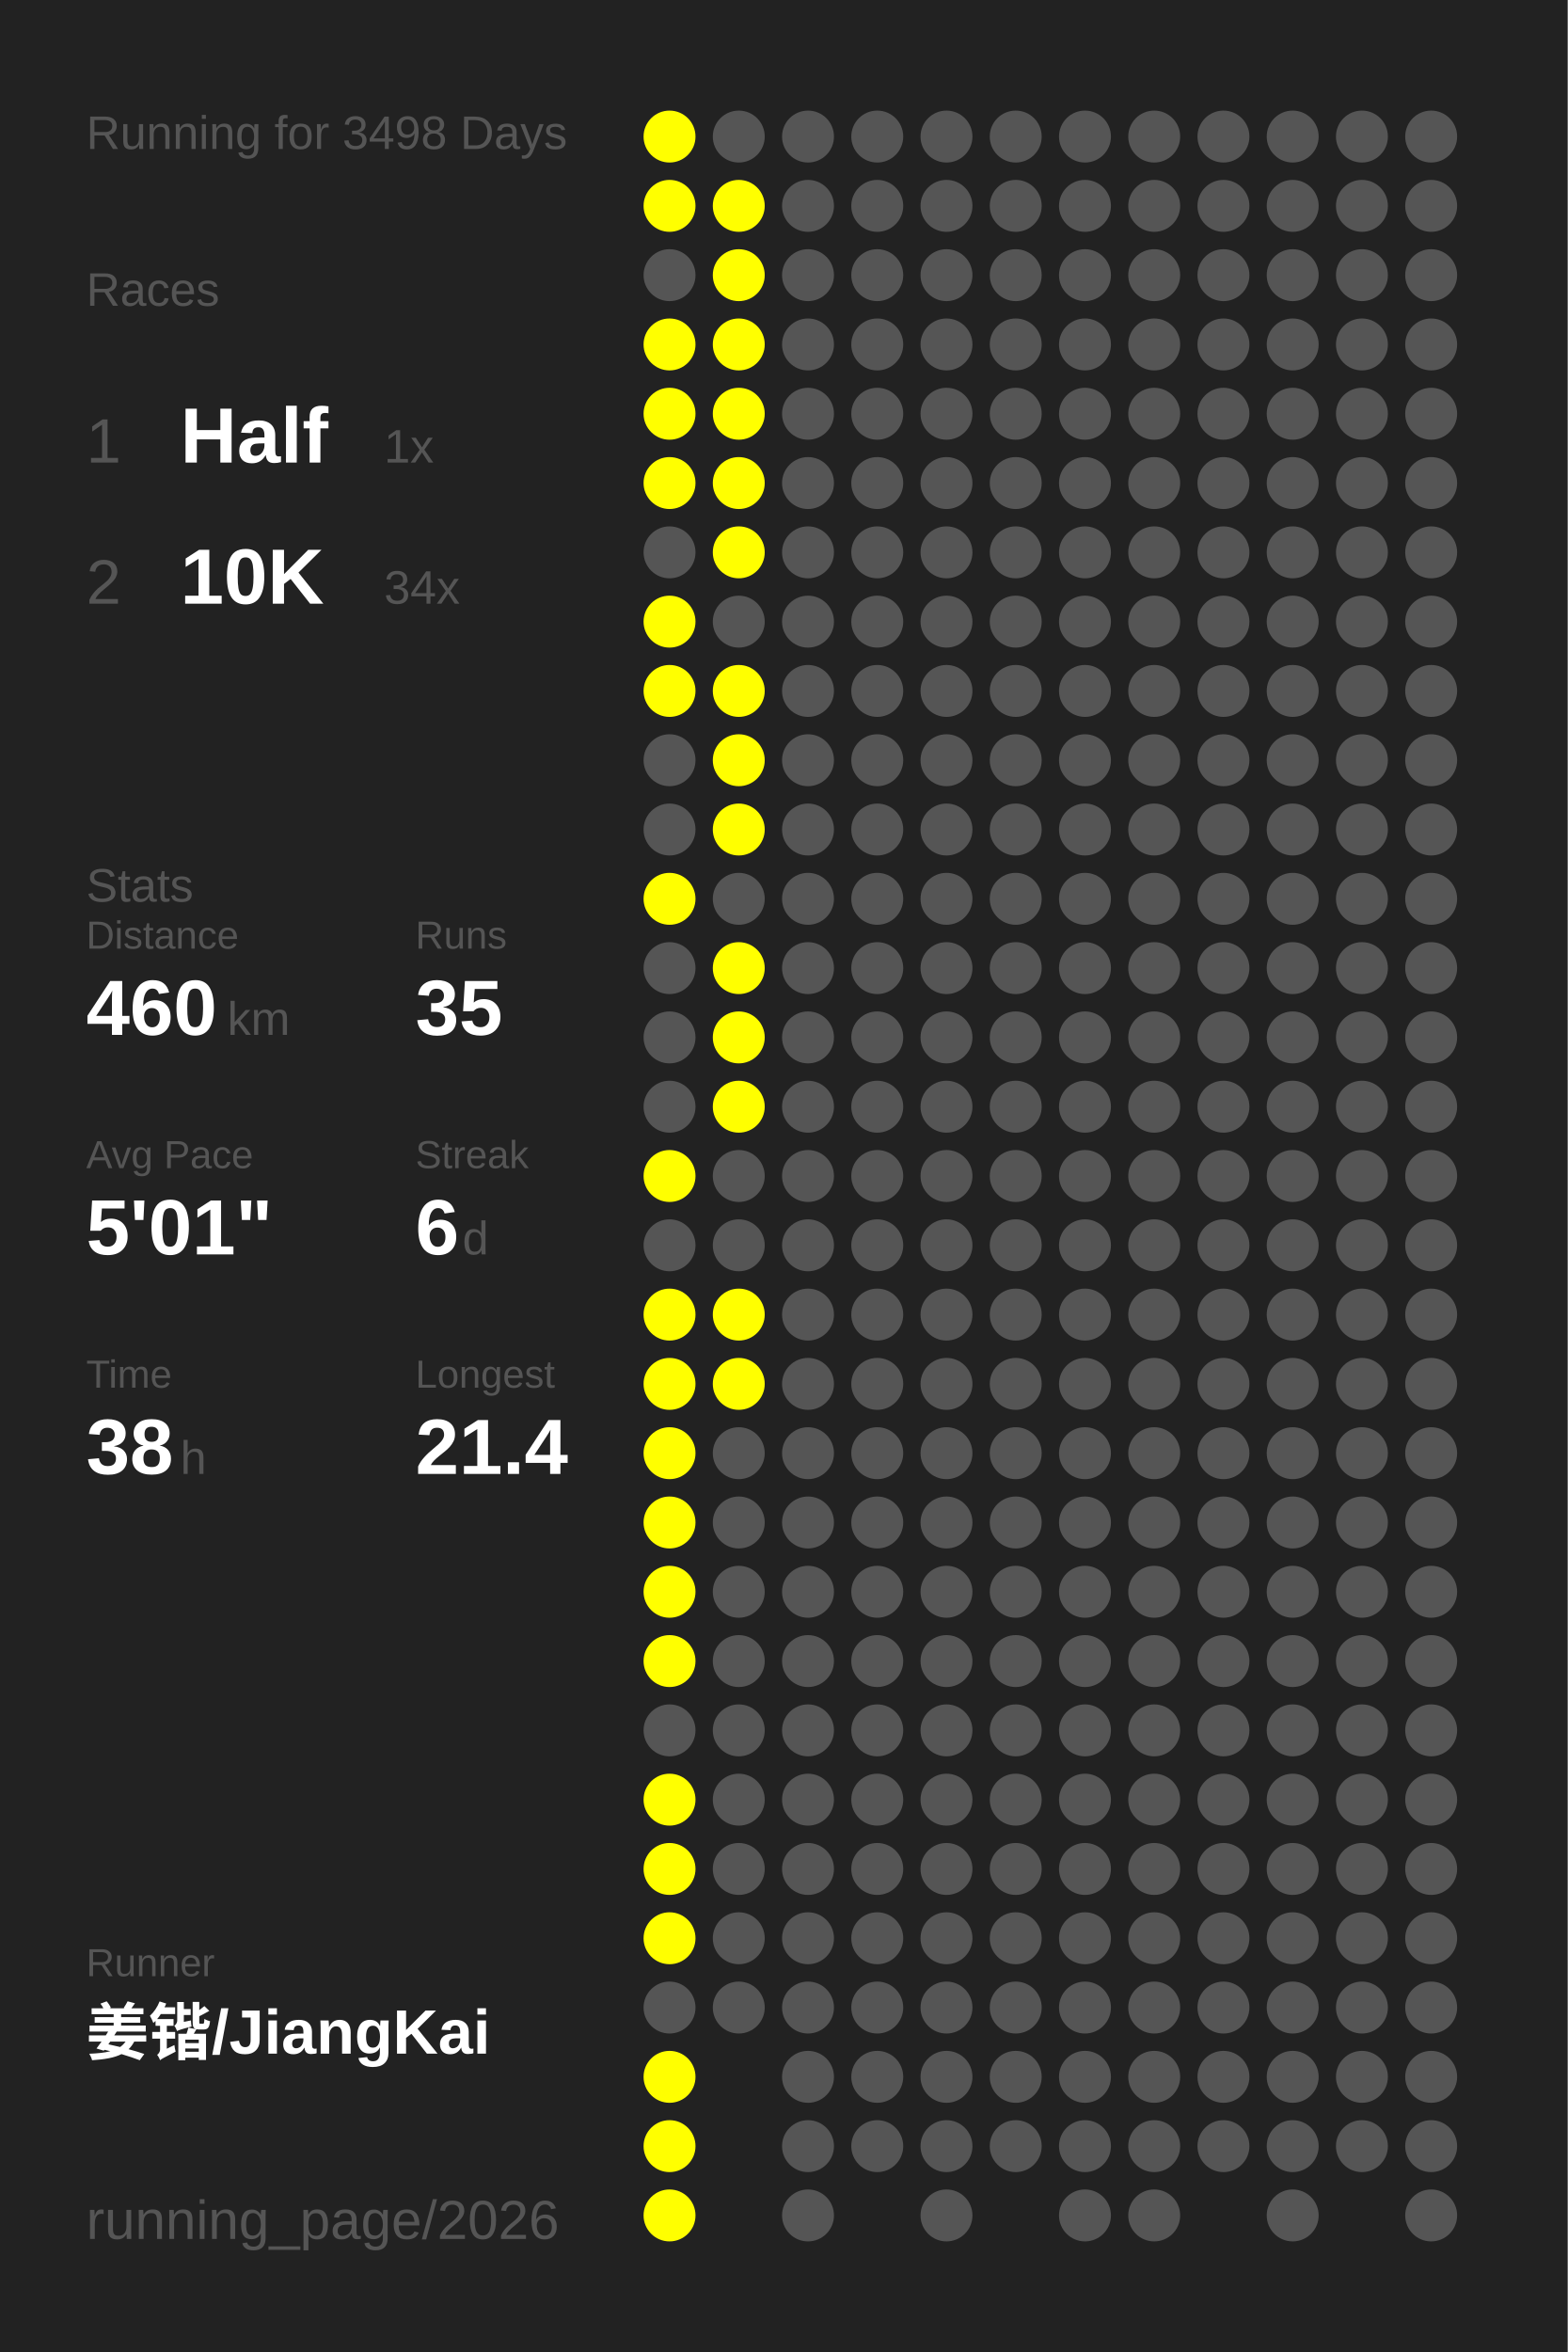
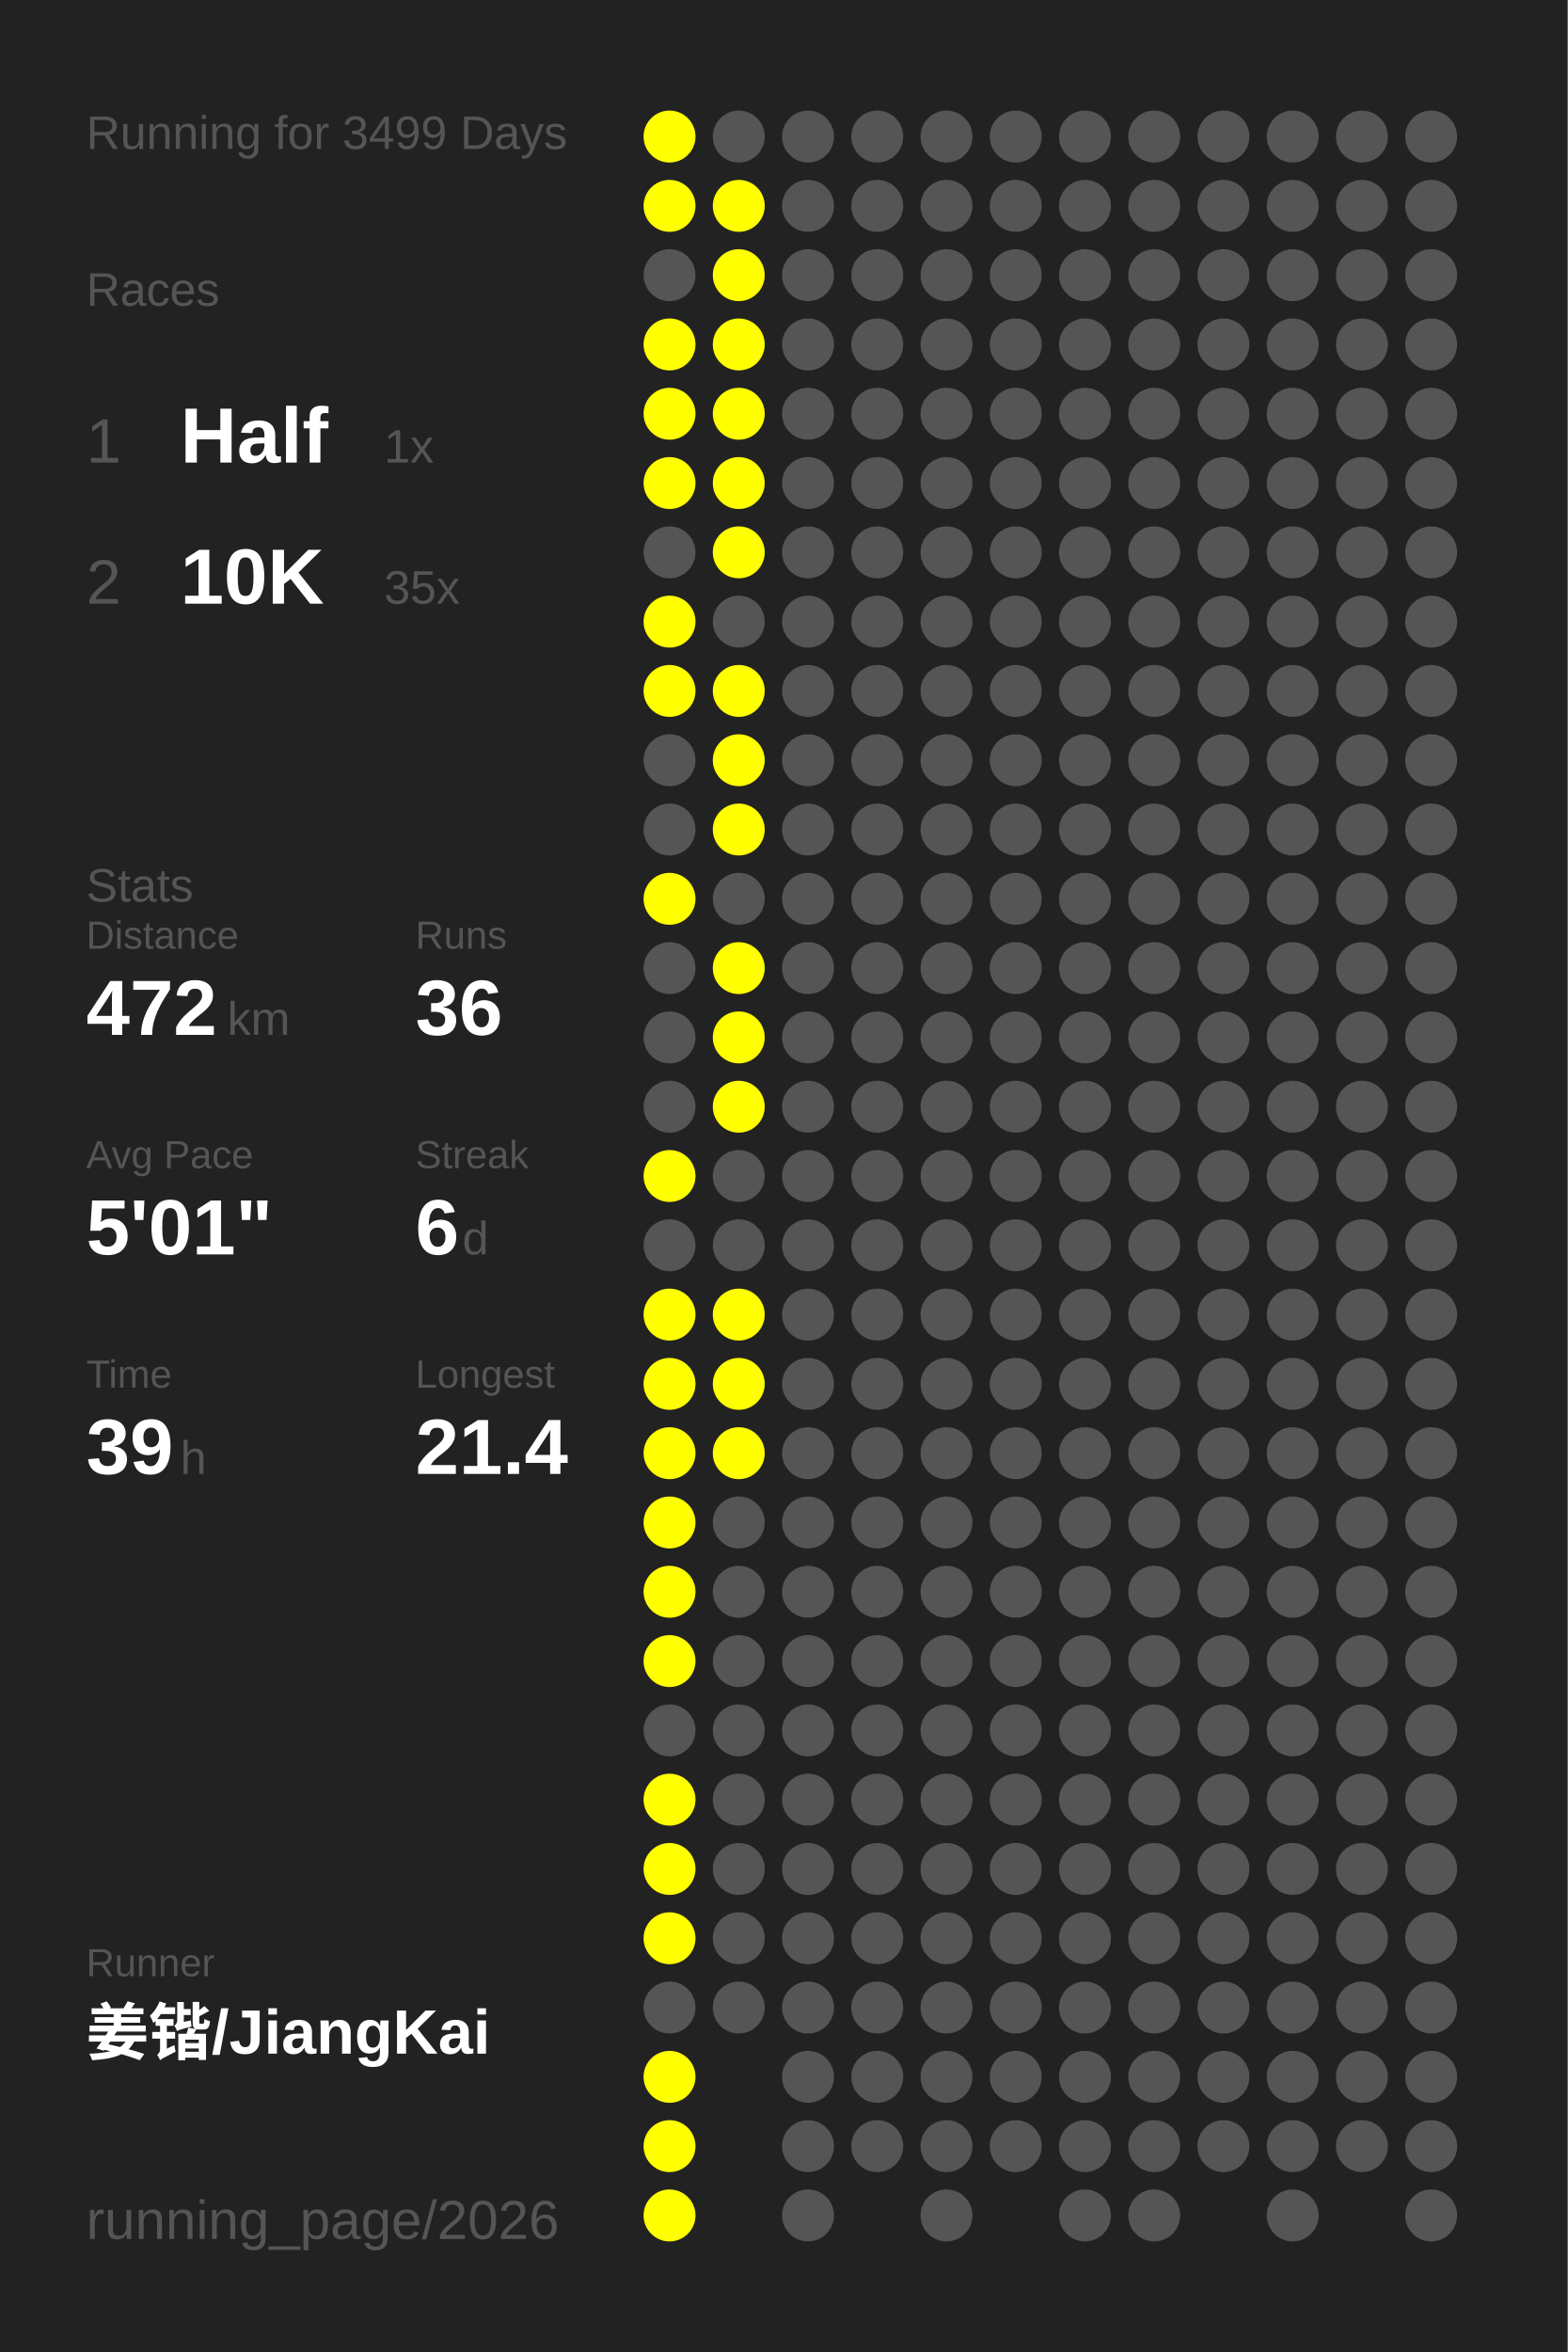
<svg xmlns="http://www.w3.org/2000/svg" baseProfile="full" height="300mm" version="1.1" viewBox="0,0,200,300" width="200mm">
  <defs />
  <rect fill="#222222" height="300" width="200" x="0" y="0" />
-   <text fill="#555555" style="font-size:6px; font-family:Arial;" x="11" y="19">Running for 3498 Days</text>
+   <text fill="#555555" style="font-size:6px; font-family:Arial;" x="11" y="19">Running for 3499 Days</text>
  <text fill="#555555" style="font-size:6px; font-family:Arial;" x="11" y="39">Races</text>
  <text fill="#555555" style="font-size:8px; font-family:Arial;" x="11" y="59">1</text>
  <text fill="#FFFFFF" style="font-size:10px; font-family:Arial; font-weight:bold;" x="23" y="59">Half</text>
  <text fill="#555555" style="font-size:6px; font-family:Arial;" x="49" y="59">1x</text>
  <text fill="#555555" style="font-size:8px; font-family:Arial;" x="11" y="77">2</text>
  <text fill="#FFFFFF" style="font-size:10px; font-family:Arial; font-weight:bold;" x="23" y="77">10K</text>
-   <text fill="#555555" style="font-size:6px; font-family:Arial;" x="49" y="77">34x</text>
+   <text fill="#555555" style="font-size:6px; font-family:Arial;" x="49" y="77">35x</text>
  <text fill="#555555" style="font-size:6px; font-family:Arial;" x="11" y="115">Stats</text>
  <text fill="#555555" style="font-size:5px; font-family:Arial;" x="11" y="121">Distance</text>
-   <text fill="#FFFFFF" style="font-size:10px; font-family:Arial; font-weight:bold;" x="11" y="132">460</text>
+   <text fill="#FFFFFF" style="font-size:10px; font-family:Arial; font-weight:bold;" x="11" y="132">472</text>
  <text fill="#555555" style="font-size:6px; font-family:Arial;" x="29" y="132">km</text>
  <text fill="#555555" style="font-size:5px; font-family:Arial;" x="53" y="121">Runs</text>
-   <text fill="#FFFFFF" style="font-size:10px; font-family:Arial; font-weight:bold;" x="53" y="132">35</text>
+   <text fill="#FFFFFF" style="font-size:10px; font-family:Arial; font-weight:bold;" x="53" y="132">36</text>
  <text fill="#555555" style="font-size:5px; font-family:Arial;" x="11" y="149">Avg Pace</text>
  <text fill="#FFFFFF" style="font-size:10px; font-family:Arial; font-weight:bold;" x="11" y="160">5'01"</text>
  <text fill="#555555" style="font-size:5px; font-family:Arial;" x="53" y="149">Streak</text>
  <text fill="#FFFFFF" style="font-size:10px; font-family:Arial; font-weight:bold;" x="53" y="160">6</text>
  <text fill="#555555" style="font-size:6px; font-family:Arial;" x="59" y="160">d</text>
  <text fill="#555555" style="font-size:5px; font-family:Arial;" x="11" y="177">Time</text>
-   <text fill="#FFFFFF" style="font-size:10px; font-family:Arial; font-weight:bold;" x="11" y="188">38</text>
+   <text fill="#FFFFFF" style="font-size:10px; font-family:Arial; font-weight:bold;" x="11" y="188">39</text>
  <text fill="#555555" style="font-size:6px; font-family:Arial;" x="23" y="188">h</text>
  <text fill="#555555" style="font-size:5px; font-family:Arial;" x="53" y="177">Longest</text>
  <text fill="#FFFFFF" style="font-size:10px; font-family:Arial; font-weight:bold;" x="53" y="188">21.4</text>
  <text fill="#555555" style="font-size:5px; font-family:Arial;" x="11" y="252.065">Runner</text>
  <text fill="#FFFFFF" style="font-size:8px; font-family:Arial; font-weight:bold;" x="11" y="262.065">姜锴/JiangKai</text>
  <text fill="#555555" style="font-size:7px; font-family:Arial;" x="11" y="285.581">running_page/2026</text>
  <circle cx="85.417" cy="17.419" fill="#FFFF00" r="3.312" />
  <circle cx="85.417" cy="26.258" fill="#FFFF00" r="3.312" />
  <circle cx="85.417" cy="35.097" fill="#555555" r="3.312" />
  <circle cx="85.417" cy="43.935" fill="#FFFF00" r="3.312" />
  <circle cx="85.417" cy="52.774" fill="#FFFF00" r="3.312" />
  <circle cx="85.417" cy="61.613" fill="#FFFF00" r="3.312" />
  <circle cx="85.417" cy="70.452" fill="#555555" r="3.312" />
  <circle cx="85.417" cy="79.29" fill="#FFFF00" r="3.312" />
  <circle cx="85.417" cy="88.129" fill="#FFFF00" r="3.312" />
  <circle cx="85.417" cy="96.968" fill="#555555" r="3.312" />
  <circle cx="85.417" cy="105.806" fill="#555555" r="3.312" />
  <circle cx="85.417" cy="114.645" fill="#FFFF00" r="3.312" />
  <circle cx="85.417" cy="123.484" fill="#555555" r="3.312" />
  <circle cx="85.417" cy="132.323" fill="#555555" r="3.312" />
  <circle cx="85.417" cy="141.161" fill="#555555" r="3.312" />
  <circle cx="85.417" cy="150" fill="#FFFF00" r="3.312" />
  <circle cx="85.417" cy="158.839" fill="#555555" r="3.312" />
  <circle cx="85.417" cy="167.677" fill="#FFFF00" r="3.312" />
  <circle cx="85.417" cy="176.516" fill="#FFFF00" r="3.312" />
  <circle cx="85.417" cy="185.355" fill="#FFFF00" r="3.312" />
  <circle cx="85.417" cy="194.194" fill="#FFFF00" r="3.312" />
  <circle cx="85.417" cy="203.032" fill="#FFFF00" r="3.312" />
  <circle cx="85.417" cy="211.871" fill="#FFFF00" r="3.312" />
  <circle cx="85.417" cy="220.71" fill="#555555" r="3.312" />
  <circle cx="85.417" cy="229.548" fill="#FFFF00" r="3.312" />
  <circle cx="85.417" cy="238.387" fill="#FFFF00" r="3.312" />
  <circle cx="85.417" cy="247.226" fill="#FFFF00" r="3.312" />
  <circle cx="85.417" cy="256.065" fill="#555555" r="3.312" />
  <circle cx="85.417" cy="264.903" fill="#FFFF00" r="3.312" />
  <circle cx="85.417" cy="273.742" fill="#FFFF00" r="3.312" />
  <circle cx="85.417" cy="282.581" fill="#FFFF00" r="3.312" />
  <circle cx="94.25" cy="17.419" fill="#555555" r="3.312" />
  <circle cx="94.25" cy="26.258" fill="#FFFF00" r="3.312" />
  <circle cx="94.25" cy="35.097" fill="#FFFF00" r="3.312" />
  <circle cx="94.25" cy="43.935" fill="#FFFF00" r="3.312" />
  <circle cx="94.25" cy="52.774" fill="#FFFF00" r="3.312" />
  <circle cx="94.25" cy="61.613" fill="#FFFF00" r="3.312" />
  <circle cx="94.25" cy="70.452" fill="#FFFF00" r="3.312" />
  <circle cx="94.25" cy="79.29" fill="#555555" r="3.312" />
  <circle cx="94.25" cy="88.129" fill="#FFFF00" r="3.312" />
  <circle cx="94.25" cy="96.968" fill="#FFFF00" r="3.312" />
  <circle cx="94.25" cy="105.806" fill="#FFFF00" r="3.312" />
  <circle cx="94.25" cy="114.645" fill="#555555" r="3.312" />
  <circle cx="94.25" cy="123.484" fill="#FFFF00" r="3.312" />
  <circle cx="94.25" cy="132.323" fill="#FFFF00" r="3.312" />
  <circle cx="94.25" cy="141.161" fill="#FFFF00" r="3.312" />
  <circle cx="94.25" cy="150" fill="#555555" r="3.312" />
  <circle cx="94.25" cy="158.839" fill="#555555" r="3.312" />
  <circle cx="94.25" cy="167.677" fill="#FFFF00" r="3.312" />
  <circle cx="94.25" cy="176.516" fill="#FFFF00" r="3.312" />
-   <circle cx="94.25" cy="185.355" fill="#555555" r="3.312" />
+   <circle cx="94.25" cy="185.355" fill="#FFFF00" r="3.312" />
  <circle cx="94.25" cy="194.194" fill="#555555" r="3.312" />
  <circle cx="94.25" cy="203.032" fill="#555555" r="3.312" />
  <circle cx="94.25" cy="211.871" fill="#555555" r="3.312" />
  <circle cx="94.25" cy="220.71" fill="#555555" r="3.312" />
  <circle cx="94.25" cy="229.548" fill="#555555" r="3.312" />
  <circle cx="94.25" cy="238.387" fill="#555555" r="3.312" />
  <circle cx="94.25" cy="247.226" fill="#555555" r="3.312" />
  <circle cx="94.25" cy="256.065" fill="#555555" r="3.312" />
  <circle cx="103.083" cy="17.419" fill="#555555" r="3.312" />
  <circle cx="103.083" cy="26.258" fill="#555555" r="3.312" />
  <circle cx="103.083" cy="35.097" fill="#555555" r="3.312" />
  <circle cx="103.083" cy="43.935" fill="#555555" r="3.312" />
  <circle cx="103.083" cy="52.774" fill="#555555" r="3.312" />
  <circle cx="103.083" cy="61.613" fill="#555555" r="3.312" />
  <circle cx="103.083" cy="70.452" fill="#555555" r="3.312" />
  <circle cx="103.083" cy="79.29" fill="#555555" r="3.312" />
  <circle cx="103.083" cy="88.129" fill="#555555" r="3.312" />
  <circle cx="103.083" cy="96.968" fill="#555555" r="3.312" />
  <circle cx="103.083" cy="105.806" fill="#555555" r="3.312" />
  <circle cx="103.083" cy="114.645" fill="#555555" r="3.312" />
  <circle cx="103.083" cy="123.484" fill="#555555" r="3.312" />
  <circle cx="103.083" cy="132.323" fill="#555555" r="3.312" />
  <circle cx="103.083" cy="141.161" fill="#555555" r="3.312" />
  <circle cx="103.083" cy="150" fill="#555555" r="3.312" />
  <circle cx="103.083" cy="158.839" fill="#555555" r="3.312" />
  <circle cx="103.083" cy="167.677" fill="#555555" r="3.312" />
  <circle cx="103.083" cy="176.516" fill="#555555" r="3.312" />
  <circle cx="103.083" cy="185.355" fill="#555555" r="3.312" />
  <circle cx="103.083" cy="194.194" fill="#555555" r="3.312" />
  <circle cx="103.083" cy="203.032" fill="#555555" r="3.312" />
  <circle cx="103.083" cy="211.871" fill="#555555" r="3.312" />
  <circle cx="103.083" cy="220.71" fill="#555555" r="3.312" />
  <circle cx="103.083" cy="229.548" fill="#555555" r="3.312" />
  <circle cx="103.083" cy="238.387" fill="#555555" r="3.312" />
  <circle cx="103.083" cy="247.226" fill="#555555" r="3.312" />
  <circle cx="103.083" cy="256.065" fill="#555555" r="3.312" />
  <circle cx="103.083" cy="264.903" fill="#555555" r="3.312" />
  <circle cx="103.083" cy="273.742" fill="#555555" r="3.312" />
  <circle cx="103.083" cy="282.581" fill="#555555" r="3.312" />
  <circle cx="111.917" cy="17.419" fill="#555555" r="3.312" />
  <circle cx="111.917" cy="26.258" fill="#555555" r="3.312" />
  <circle cx="111.917" cy="35.097" fill="#555555" r="3.312" />
  <circle cx="111.917" cy="43.935" fill="#555555" r="3.312" />
  <circle cx="111.917" cy="52.774" fill="#555555" r="3.312" />
  <circle cx="111.917" cy="61.613" fill="#555555" r="3.312" />
  <circle cx="111.917" cy="70.452" fill="#555555" r="3.312" />
  <circle cx="111.917" cy="79.29" fill="#555555" r="3.312" />
  <circle cx="111.917" cy="88.129" fill="#555555" r="3.312" />
  <circle cx="111.917" cy="96.968" fill="#555555" r="3.312" />
  <circle cx="111.917" cy="105.806" fill="#555555" r="3.312" />
  <circle cx="111.917" cy="114.645" fill="#555555" r="3.312" />
  <circle cx="111.917" cy="123.484" fill="#555555" r="3.312" />
  <circle cx="111.917" cy="132.323" fill="#555555" r="3.312" />
  <circle cx="111.917" cy="141.161" fill="#555555" r="3.312" />
  <circle cx="111.917" cy="150" fill="#555555" r="3.312" />
  <circle cx="111.917" cy="158.839" fill="#555555" r="3.312" />
  <circle cx="111.917" cy="167.677" fill="#555555" r="3.312" />
  <circle cx="111.917" cy="176.516" fill="#555555" r="3.312" />
  <circle cx="111.917" cy="185.355" fill="#555555" r="3.312" />
  <circle cx="111.917" cy="194.194" fill="#555555" r="3.312" />
  <circle cx="111.917" cy="203.032" fill="#555555" r="3.312" />
  <circle cx="111.917" cy="211.871" fill="#555555" r="3.312" />
  <circle cx="111.917" cy="220.71" fill="#555555" r="3.312" />
  <circle cx="111.917" cy="229.548" fill="#555555" r="3.312" />
  <circle cx="111.917" cy="238.387" fill="#555555" r="3.312" />
  <circle cx="111.917" cy="247.226" fill="#555555" r="3.312" />
  <circle cx="111.917" cy="256.065" fill="#555555" r="3.312" />
  <circle cx="111.917" cy="264.903" fill="#555555" r="3.312" />
  <circle cx="111.917" cy="273.742" fill="#555555" r="3.312" />
  <circle cx="120.75" cy="17.419" fill="#555555" r="3.312" />
  <circle cx="120.75" cy="26.258" fill="#555555" r="3.312" />
  <circle cx="120.75" cy="35.097" fill="#555555" r="3.312" />
  <circle cx="120.75" cy="43.935" fill="#555555" r="3.312" />
  <circle cx="120.75" cy="52.774" fill="#555555" r="3.312" />
  <circle cx="120.75" cy="61.613" fill="#555555" r="3.312" />
  <circle cx="120.75" cy="70.452" fill="#555555" r="3.312" />
  <circle cx="120.75" cy="79.29" fill="#555555" r="3.312" />
  <circle cx="120.75" cy="88.129" fill="#555555" r="3.312" />
  <circle cx="120.75" cy="96.968" fill="#555555" r="3.312" />
  <circle cx="120.75" cy="105.806" fill="#555555" r="3.312" />
  <circle cx="120.75" cy="114.645" fill="#555555" r="3.312" />
  <circle cx="120.75" cy="123.484" fill="#555555" r="3.312" />
  <circle cx="120.75" cy="132.323" fill="#555555" r="3.312" />
  <circle cx="120.75" cy="141.161" fill="#555555" r="3.312" />
  <circle cx="120.75" cy="150" fill="#555555" r="3.312" />
  <circle cx="120.75" cy="158.839" fill="#555555" r="3.312" />
  <circle cx="120.75" cy="167.677" fill="#555555" r="3.312" />
  <circle cx="120.75" cy="176.516" fill="#555555" r="3.312" />
  <circle cx="120.75" cy="185.355" fill="#555555" r="3.312" />
  <circle cx="120.75" cy="194.194" fill="#555555" r="3.312" />
  <circle cx="120.75" cy="203.032" fill="#555555" r="3.312" />
  <circle cx="120.75" cy="211.871" fill="#555555" r="3.312" />
  <circle cx="120.75" cy="220.71" fill="#555555" r="3.312" />
  <circle cx="120.75" cy="229.548" fill="#555555" r="3.312" />
  <circle cx="120.75" cy="238.387" fill="#555555" r="3.312" />
  <circle cx="120.75" cy="247.226" fill="#555555" r="3.312" />
  <circle cx="120.75" cy="256.065" fill="#555555" r="3.312" />
  <circle cx="120.75" cy="264.903" fill="#555555" r="3.312" />
  <circle cx="120.75" cy="273.742" fill="#555555" r="3.312" />
  <circle cx="120.75" cy="282.581" fill="#555555" r="3.312" />
  <circle cx="129.583" cy="17.419" fill="#555555" r="3.312" />
  <circle cx="129.583" cy="26.258" fill="#555555" r="3.312" />
  <circle cx="129.583" cy="35.097" fill="#555555" r="3.312" />
  <circle cx="129.583" cy="43.935" fill="#555555" r="3.312" />
  <circle cx="129.583" cy="52.774" fill="#555555" r="3.312" />
  <circle cx="129.583" cy="61.613" fill="#555555" r="3.312" />
  <circle cx="129.583" cy="70.452" fill="#555555" r="3.312" />
  <circle cx="129.583" cy="79.29" fill="#555555" r="3.312" />
  <circle cx="129.583" cy="88.129" fill="#555555" r="3.312" />
  <circle cx="129.583" cy="96.968" fill="#555555" r="3.312" />
  <circle cx="129.583" cy="105.806" fill="#555555" r="3.312" />
  <circle cx="129.583" cy="114.645" fill="#555555" r="3.312" />
  <circle cx="129.583" cy="123.484" fill="#555555" r="3.312" />
  <circle cx="129.583" cy="132.323" fill="#555555" r="3.312" />
  <circle cx="129.583" cy="141.161" fill="#555555" r="3.312" />
  <circle cx="129.583" cy="150" fill="#555555" r="3.312" />
  <circle cx="129.583" cy="158.839" fill="#555555" r="3.312" />
  <circle cx="129.583" cy="167.677" fill="#555555" r="3.312" />
  <circle cx="129.583" cy="176.516" fill="#555555" r="3.312" />
  <circle cx="129.583" cy="185.355" fill="#555555" r="3.312" />
  <circle cx="129.583" cy="194.194" fill="#555555" r="3.312" />
  <circle cx="129.583" cy="203.032" fill="#555555" r="3.312" />
  <circle cx="129.583" cy="211.871" fill="#555555" r="3.312" />
  <circle cx="129.583" cy="220.71" fill="#555555" r="3.312" />
  <circle cx="129.583" cy="229.548" fill="#555555" r="3.312" />
  <circle cx="129.583" cy="238.387" fill="#555555" r="3.312" />
  <circle cx="129.583" cy="247.226" fill="#555555" r="3.312" />
  <circle cx="129.583" cy="256.065" fill="#555555" r="3.312" />
  <circle cx="129.583" cy="264.903" fill="#555555" r="3.312" />
  <circle cx="129.583" cy="273.742" fill="#555555" r="3.312" />
  <circle cx="138.417" cy="17.419" fill="#555555" r="3.312" />
  <circle cx="138.417" cy="26.258" fill="#555555" r="3.312" />
  <circle cx="138.417" cy="35.097" fill="#555555" r="3.312" />
  <circle cx="138.417" cy="43.935" fill="#555555" r="3.312" />
  <circle cx="138.417" cy="52.774" fill="#555555" r="3.312" />
  <circle cx="138.417" cy="61.613" fill="#555555" r="3.312" />
  <circle cx="138.417" cy="70.452" fill="#555555" r="3.312" />
  <circle cx="138.417" cy="79.29" fill="#555555" r="3.312" />
  <circle cx="138.417" cy="88.129" fill="#555555" r="3.312" />
  <circle cx="138.417" cy="96.968" fill="#555555" r="3.312" />
  <circle cx="138.417" cy="105.806" fill="#555555" r="3.312" />
  <circle cx="138.417" cy="114.645" fill="#555555" r="3.312" />
  <circle cx="138.417" cy="123.484" fill="#555555" r="3.312" />
  <circle cx="138.417" cy="132.323" fill="#555555" r="3.312" />
  <circle cx="138.417" cy="141.161" fill="#555555" r="3.312" />
  <circle cx="138.417" cy="150" fill="#555555" r="3.312" />
  <circle cx="138.417" cy="158.839" fill="#555555" r="3.312" />
  <circle cx="138.417" cy="167.677" fill="#555555" r="3.312" />
  <circle cx="138.417" cy="176.516" fill="#555555" r="3.312" />
  <circle cx="138.417" cy="185.355" fill="#555555" r="3.312" />
  <circle cx="138.417" cy="194.194" fill="#555555" r="3.312" />
  <circle cx="138.417" cy="203.032" fill="#555555" r="3.312" />
  <circle cx="138.417" cy="211.871" fill="#555555" r="3.312" />
  <circle cx="138.417" cy="220.71" fill="#555555" r="3.312" />
  <circle cx="138.417" cy="229.548" fill="#555555" r="3.312" />
  <circle cx="138.417" cy="238.387" fill="#555555" r="3.312" />
  <circle cx="138.417" cy="247.226" fill="#555555" r="3.312" />
  <circle cx="138.417" cy="256.065" fill="#555555" r="3.312" />
  <circle cx="138.417" cy="264.903" fill="#555555" r="3.312" />
  <circle cx="138.417" cy="273.742" fill="#555555" r="3.312" />
  <circle cx="138.417" cy="282.581" fill="#555555" r="3.312" />
  <circle cx="147.25" cy="17.419" fill="#555555" r="3.312" />
  <circle cx="147.25" cy="26.258" fill="#555555" r="3.312" />
  <circle cx="147.25" cy="35.097" fill="#555555" r="3.312" />
  <circle cx="147.25" cy="43.935" fill="#555555" r="3.312" />
  <circle cx="147.25" cy="52.774" fill="#555555" r="3.312" />
  <circle cx="147.25" cy="61.613" fill="#555555" r="3.312" />
  <circle cx="147.25" cy="70.452" fill="#555555" r="3.312" />
  <circle cx="147.25" cy="79.29" fill="#555555" r="3.312" />
  <circle cx="147.25" cy="88.129" fill="#555555" r="3.312" />
  <circle cx="147.25" cy="96.968" fill="#555555" r="3.312" />
  <circle cx="147.25" cy="105.806" fill="#555555" r="3.312" />
  <circle cx="147.25" cy="114.645" fill="#555555" r="3.312" />
  <circle cx="147.25" cy="123.484" fill="#555555" r="3.312" />
  <circle cx="147.25" cy="132.323" fill="#555555" r="3.312" />
  <circle cx="147.25" cy="141.161" fill="#555555" r="3.312" />
  <circle cx="147.25" cy="150" fill="#555555" r="3.312" />
  <circle cx="147.25" cy="158.839" fill="#555555" r="3.312" />
  <circle cx="147.25" cy="167.677" fill="#555555" r="3.312" />
  <circle cx="147.25" cy="176.516" fill="#555555" r="3.312" />
  <circle cx="147.25" cy="185.355" fill="#555555" r="3.312" />
  <circle cx="147.25" cy="194.194" fill="#555555" r="3.312" />
  <circle cx="147.25" cy="203.032" fill="#555555" r="3.312" />
  <circle cx="147.25" cy="211.871" fill="#555555" r="3.312" />
  <circle cx="147.25" cy="220.71" fill="#555555" r="3.312" />
  <circle cx="147.25" cy="229.548" fill="#555555" r="3.312" />
  <circle cx="147.25" cy="238.387" fill="#555555" r="3.312" />
  <circle cx="147.25" cy="247.226" fill="#555555" r="3.312" />
  <circle cx="147.25" cy="256.065" fill="#555555" r="3.312" />
  <circle cx="147.25" cy="264.903" fill="#555555" r="3.312" />
  <circle cx="147.25" cy="273.742" fill="#555555" r="3.312" />
  <circle cx="147.25" cy="282.581" fill="#555555" r="3.312" />
  <circle cx="156.083" cy="17.419" fill="#555555" r="3.312" />
  <circle cx="156.083" cy="26.258" fill="#555555" r="3.312" />
  <circle cx="156.083" cy="35.097" fill="#555555" r="3.312" />
  <circle cx="156.083" cy="43.935" fill="#555555" r="3.312" />
  <circle cx="156.083" cy="52.774" fill="#555555" r="3.312" />
  <circle cx="156.083" cy="61.613" fill="#555555" r="3.312" />
  <circle cx="156.083" cy="70.452" fill="#555555" r="3.312" />
  <circle cx="156.083" cy="79.29" fill="#555555" r="3.312" />
  <circle cx="156.083" cy="88.129" fill="#555555" r="3.312" />
  <circle cx="156.083" cy="96.968" fill="#555555" r="3.312" />
  <circle cx="156.083" cy="105.806" fill="#555555" r="3.312" />
  <circle cx="156.083" cy="114.645" fill="#555555" r="3.312" />
  <circle cx="156.083" cy="123.484" fill="#555555" r="3.312" />
  <circle cx="156.083" cy="132.323" fill="#555555" r="3.312" />
  <circle cx="156.083" cy="141.161" fill="#555555" r="3.312" />
  <circle cx="156.083" cy="150" fill="#555555" r="3.312" />
  <circle cx="156.083" cy="158.839" fill="#555555" r="3.312" />
  <circle cx="156.083" cy="167.677" fill="#555555" r="3.312" />
  <circle cx="156.083" cy="176.516" fill="#555555" r="3.312" />
  <circle cx="156.083" cy="185.355" fill="#555555" r="3.312" />
  <circle cx="156.083" cy="194.194" fill="#555555" r="3.312" />
  <circle cx="156.083" cy="203.032" fill="#555555" r="3.312" />
  <circle cx="156.083" cy="211.871" fill="#555555" r="3.312" />
  <circle cx="156.083" cy="220.71" fill="#555555" r="3.312" />
  <circle cx="156.083" cy="229.548" fill="#555555" r="3.312" />
  <circle cx="156.083" cy="238.387" fill="#555555" r="3.312" />
  <circle cx="156.083" cy="247.226" fill="#555555" r="3.312" />
  <circle cx="156.083" cy="256.065" fill="#555555" r="3.312" />
  <circle cx="156.083" cy="264.903" fill="#555555" r="3.312" />
  <circle cx="156.083" cy="273.742" fill="#555555" r="3.312" />
  <circle cx="164.917" cy="17.419" fill="#555555" r="3.312" />
  <circle cx="164.917" cy="26.258" fill="#555555" r="3.312" />
  <circle cx="164.917" cy="35.097" fill="#555555" r="3.312" />
  <circle cx="164.917" cy="43.935" fill="#555555" r="3.312" />
  <circle cx="164.917" cy="52.774" fill="#555555" r="3.312" />
  <circle cx="164.917" cy="61.613" fill="#555555" r="3.312" />
  <circle cx="164.917" cy="70.452" fill="#555555" r="3.312" />
  <circle cx="164.917" cy="79.29" fill="#555555" r="3.312" />
  <circle cx="164.917" cy="88.129" fill="#555555" r="3.312" />
  <circle cx="164.917" cy="96.968" fill="#555555" r="3.312" />
  <circle cx="164.917" cy="105.806" fill="#555555" r="3.312" />
  <circle cx="164.917" cy="114.645" fill="#555555" r="3.312" />
  <circle cx="164.917" cy="123.484" fill="#555555" r="3.312" />
  <circle cx="164.917" cy="132.323" fill="#555555" r="3.312" />
  <circle cx="164.917" cy="141.161" fill="#555555" r="3.312" />
  <circle cx="164.917" cy="150" fill="#555555" r="3.312" />
  <circle cx="164.917" cy="158.839" fill="#555555" r="3.312" />
  <circle cx="164.917" cy="167.677" fill="#555555" r="3.312" />
  <circle cx="164.917" cy="176.516" fill="#555555" r="3.312" />
  <circle cx="164.917" cy="185.355" fill="#555555" r="3.312" />
  <circle cx="164.917" cy="194.194" fill="#555555" r="3.312" />
  <circle cx="164.917" cy="203.032" fill="#555555" r="3.312" />
  <circle cx="164.917" cy="211.871" fill="#555555" r="3.312" />
  <circle cx="164.917" cy="220.71" fill="#555555" r="3.312" />
  <circle cx="164.917" cy="229.548" fill="#555555" r="3.312" />
  <circle cx="164.917" cy="238.387" fill="#555555" r="3.312" />
  <circle cx="164.917" cy="247.226" fill="#555555" r="3.312" />
  <circle cx="164.917" cy="256.065" fill="#555555" r="3.312" />
  <circle cx="164.917" cy="264.903" fill="#555555" r="3.312" />
  <circle cx="164.917" cy="273.742" fill="#555555" r="3.312" />
  <circle cx="164.917" cy="282.581" fill="#555555" r="3.312" />
  <circle cx="173.75" cy="17.419" fill="#555555" r="3.312" />
  <circle cx="173.75" cy="26.258" fill="#555555" r="3.312" />
  <circle cx="173.75" cy="35.097" fill="#555555" r="3.312" />
  <circle cx="173.75" cy="43.935" fill="#555555" r="3.312" />
  <circle cx="173.75" cy="52.774" fill="#555555" r="3.312" />
  <circle cx="173.75" cy="61.613" fill="#555555" r="3.312" />
  <circle cx="173.75" cy="70.452" fill="#555555" r="3.312" />
  <circle cx="173.75" cy="79.29" fill="#555555" r="3.312" />
  <circle cx="173.75" cy="88.129" fill="#555555" r="3.312" />
  <circle cx="173.75" cy="96.968" fill="#555555" r="3.312" />
  <circle cx="173.75" cy="105.806" fill="#555555" r="3.312" />
  <circle cx="173.75" cy="114.645" fill="#555555" r="3.312" />
  <circle cx="173.75" cy="123.484" fill="#555555" r="3.312" />
  <circle cx="173.75" cy="132.323" fill="#555555" r="3.312" />
  <circle cx="173.75" cy="141.161" fill="#555555" r="3.312" />
  <circle cx="173.75" cy="150" fill="#555555" r="3.312" />
  <circle cx="173.75" cy="158.839" fill="#555555" r="3.312" />
  <circle cx="173.75" cy="167.677" fill="#555555" r="3.312" />
  <circle cx="173.75" cy="176.516" fill="#555555" r="3.312" />
  <circle cx="173.75" cy="185.355" fill="#555555" r="3.312" />
  <circle cx="173.75" cy="194.194" fill="#555555" r="3.312" />
  <circle cx="173.75" cy="203.032" fill="#555555" r="3.312" />
  <circle cx="173.75" cy="211.871" fill="#555555" r="3.312" />
  <circle cx="173.75" cy="220.71" fill="#555555" r="3.312" />
  <circle cx="173.75" cy="229.548" fill="#555555" r="3.312" />
  <circle cx="173.75" cy="238.387" fill="#555555" r="3.312" />
  <circle cx="173.75" cy="247.226" fill="#555555" r="3.312" />
  <circle cx="173.75" cy="256.065" fill="#555555" r="3.312" />
  <circle cx="173.75" cy="264.903" fill="#555555" r="3.312" />
  <circle cx="173.75" cy="273.742" fill="#555555" r="3.312" />
  <circle cx="182.583" cy="17.419" fill="#555555" r="3.312" />
  <circle cx="182.583" cy="26.258" fill="#555555" r="3.312" />
  <circle cx="182.583" cy="35.097" fill="#555555" r="3.312" />
  <circle cx="182.583" cy="43.935" fill="#555555" r="3.312" />
  <circle cx="182.583" cy="52.774" fill="#555555" r="3.312" />
  <circle cx="182.583" cy="61.613" fill="#555555" r="3.312" />
  <circle cx="182.583" cy="70.452" fill="#555555" r="3.312" />
  <circle cx="182.583" cy="79.29" fill="#555555" r="3.312" />
  <circle cx="182.583" cy="88.129" fill="#555555" r="3.312" />
  <circle cx="182.583" cy="96.968" fill="#555555" r="3.312" />
  <circle cx="182.583" cy="105.806" fill="#555555" r="3.312" />
  <circle cx="182.583" cy="114.645" fill="#555555" r="3.312" />
  <circle cx="182.583" cy="123.484" fill="#555555" r="3.312" />
  <circle cx="182.583" cy="132.323" fill="#555555" r="3.312" />
  <circle cx="182.583" cy="141.161" fill="#555555" r="3.312" />
  <circle cx="182.583" cy="150" fill="#555555" r="3.312" />
  <circle cx="182.583" cy="158.839" fill="#555555" r="3.312" />
  <circle cx="182.583" cy="167.677" fill="#555555" r="3.312" />
  <circle cx="182.583" cy="176.516" fill="#555555" r="3.312" />
  <circle cx="182.583" cy="185.355" fill="#555555" r="3.312" />
  <circle cx="182.583" cy="194.194" fill="#555555" r="3.312" />
  <circle cx="182.583" cy="203.032" fill="#555555" r="3.312" />
  <circle cx="182.583" cy="211.871" fill="#555555" r="3.312" />
  <circle cx="182.583" cy="220.71" fill="#555555" r="3.312" />
  <circle cx="182.583" cy="229.548" fill="#555555" r="3.312" />
  <circle cx="182.583" cy="238.387" fill="#555555" r="3.312" />
  <circle cx="182.583" cy="247.226" fill="#555555" r="3.312" />
  <circle cx="182.583" cy="256.065" fill="#555555" r="3.312" />
  <circle cx="182.583" cy="264.903" fill="#555555" r="3.312" />
  <circle cx="182.583" cy="273.742" fill="#555555" r="3.312" />
  <circle cx="182.583" cy="282.581" fill="#555555" r="3.312" />
</svg>
